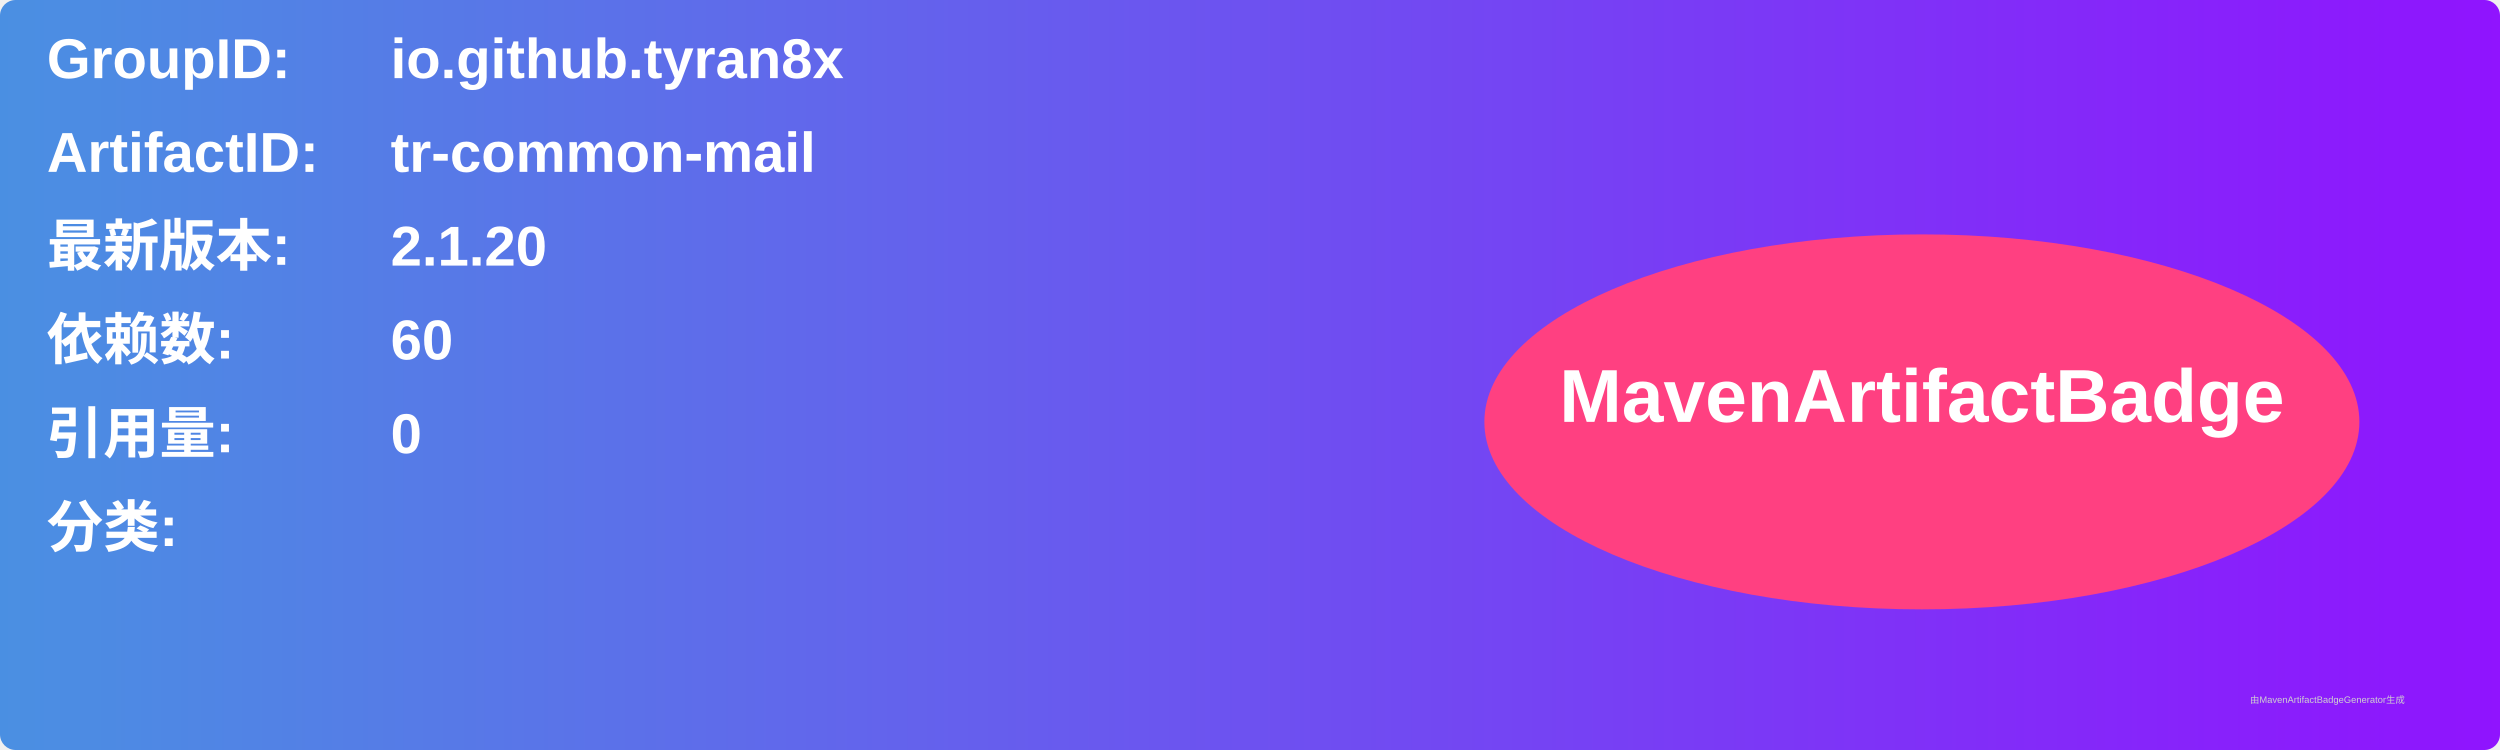
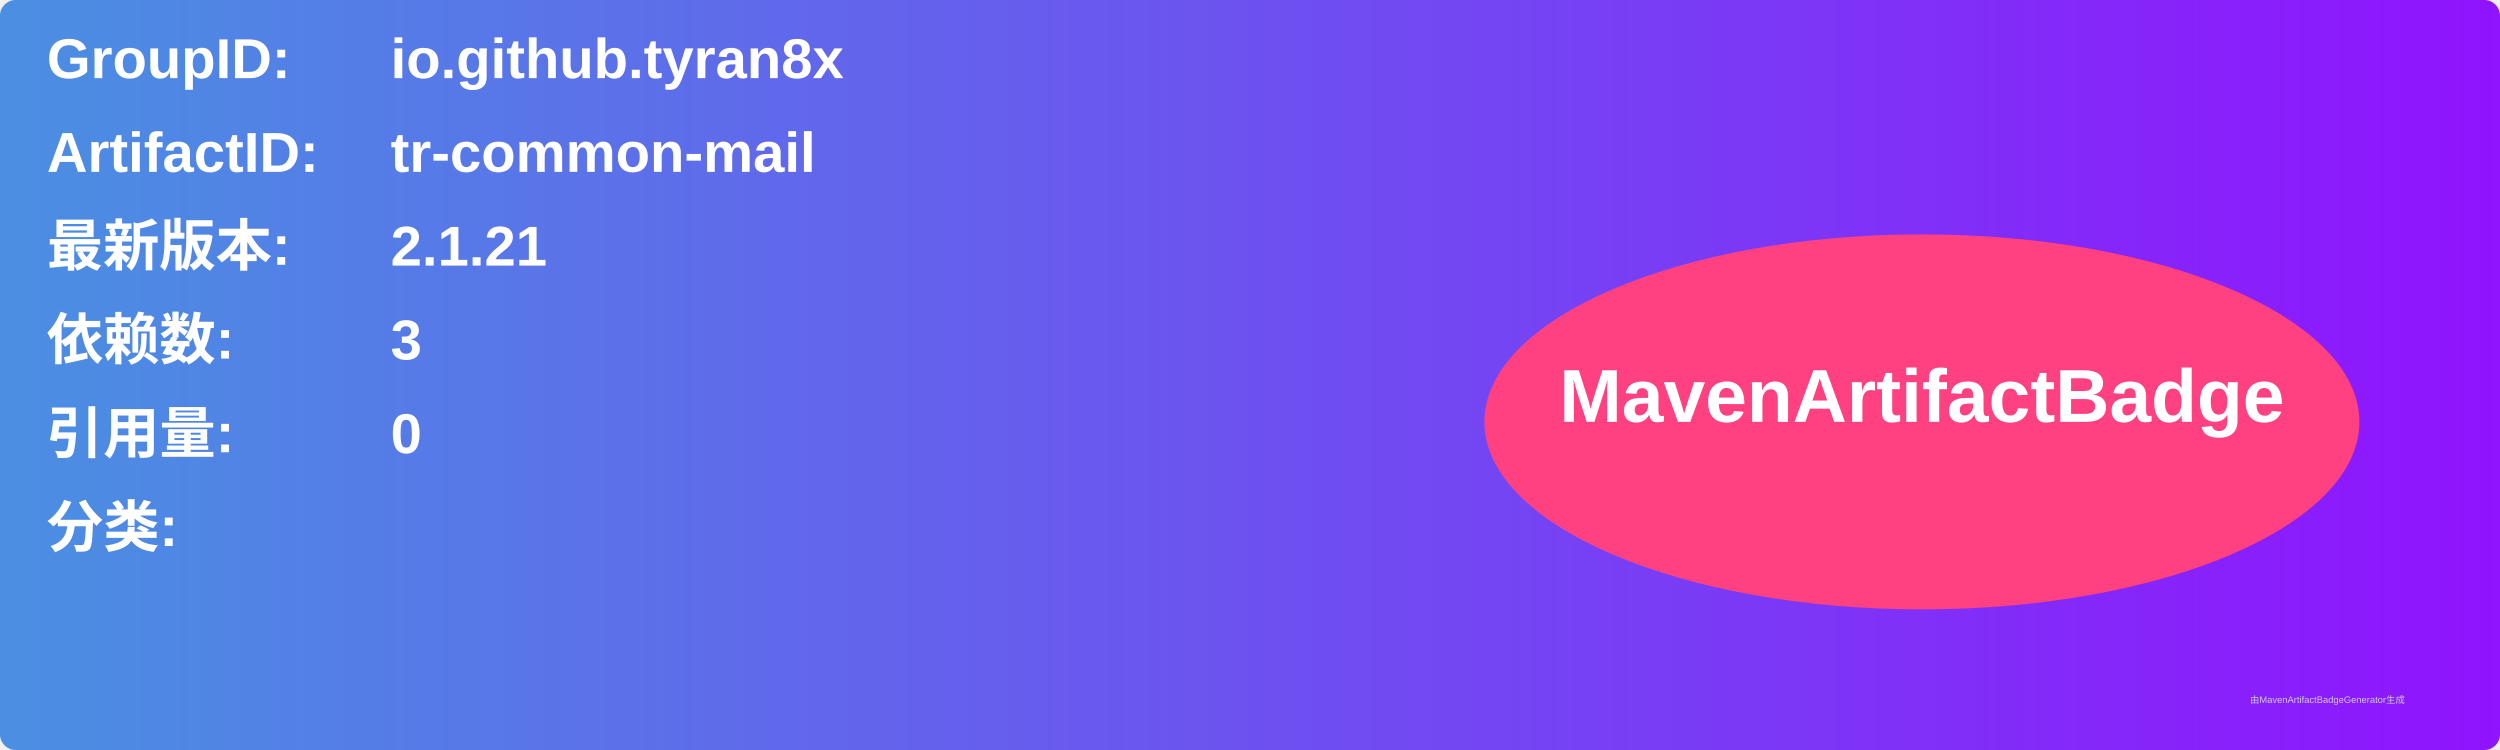
<svg xmlns="http://www.w3.org/2000/svg" width="800" height="240" viewBox="0 0 800 240">
  <linearGradient id="grad" x1="0%" y1="0%" x2="100%" y2="0%">
    <stop offset="0%" stop-color="#4a90e2" />
    <stop offset="100%" stop-color="#9013fe" />
  </linearGradient>
  <rect width="100%" height="100%" rx="5" ry="5" fill="url(#grad)" />
  <g transform="translate(15, 15)">
    <text x="0" y="10" font-family="Arial" font-size="18" fill="white" font-weight="bold" width="260">GroupID:</text>
    <text x="110" y="10" font-family="Arial" font-size="18" fill="white" font-weight="bold" width="460">io.github.tyran8x</text>
    <text x="0" y="40" font-family="Arial" font-size="18" fill="white" font-weight="bold" width="260">ArtifactID:</text>
    <text x="110" y="40" font-family="Arial" font-size="18" fill="white" font-weight="bold" width="460">tr-common-mail</text>
    <text x="0" y="70" font-family="Arial" font-size="18" fill="white" font-weight="bold">最新版本:</text>
    <text x="110" y="70" font-family="Arial" font-size="18" fill="white" font-weight="bold">
-       <tspan font-weight="bold">2.1.20</tspan>
+       <tspan font-weight="bold">2.1.21</tspan>
    </text>
    <text x="0" y="100" font-family="Arial" font-size="18" fill="white" font-weight="bold">依赖数: </text>
    <text x="110" y="100" font-family="Arial" font-size="18" fill="white">
-       <tspan font-weight="bold">60</tspan>
+       <tspan font-weight="bold">3</tspan>
    </text>
    <text x="0" y="130" font-family="Arial" font-size="18" fill="white" font-weight="bold">引用量: </text>
    <text x="110" y="130" font-family="Arial" font-size="18" fill="white">
      <tspan font-weight="bold">0</tspan>
    </text>
    <text x="0" y="160" font-family="Arial" font-size="18" fill="white" font-weight="bold">分类:</text>
    <text x="10" y="190" font-family="Arial" font-size="10" fill="white">
      <tspan font-weight="bold" />
    </text>
    <ellipse cx="600" cy="120" rx="140" ry="60" fill="#ff4081" />
    <text x="600" y="120" text-anchor="middle" font-family="Arial" font-size="24" fill="white" font-weight="bold">MavenArtifactBadge</text>
  </g>
  <text x="720" y="225" font-family="Arial" font-size="3" fill="#d0d0d0">由MavenArtifactBadgeGenerator生成</text>
</svg>
